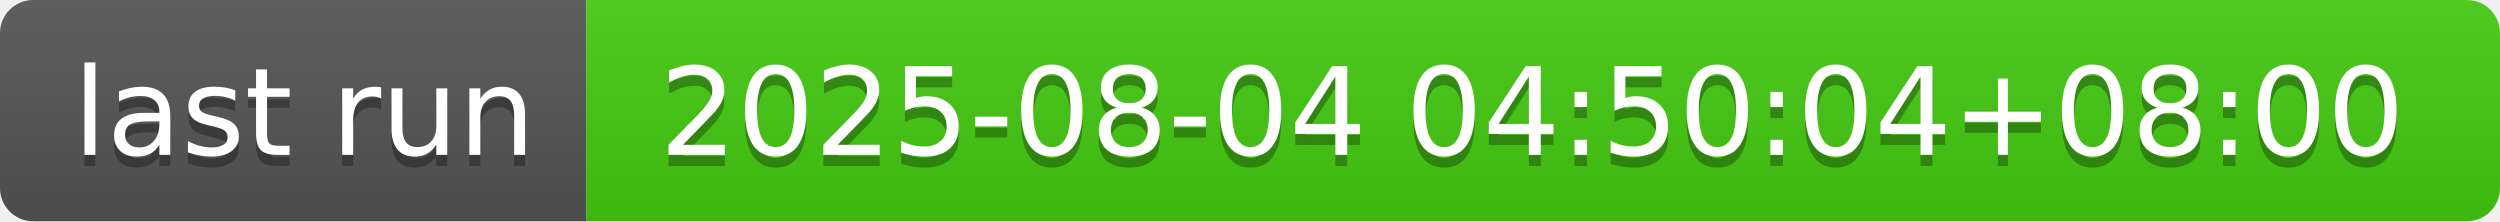
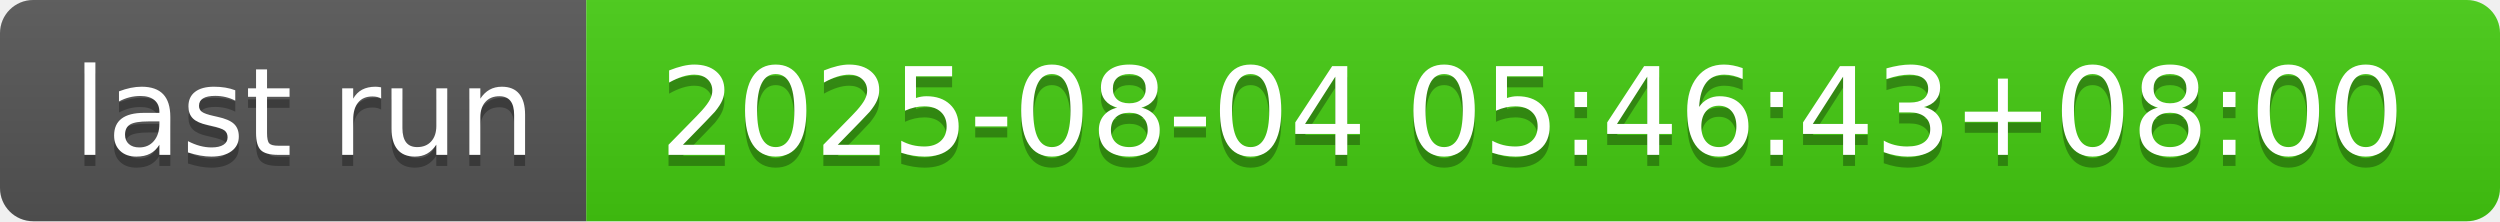
- <svg xmlns="http://www.w3.org/2000/svg" width="226" height="20" role="img" aria-label="last run: 2025-08-04 04:50:04+08:00">
+ <svg xmlns="http://www.w3.org/2000/svg" width="226" height="20" role="img" aria-label="last run: 2025-08-04 05:46:43+08:00">
  <linearGradient id="s" x2="0" y2="100%">
    <stop offset="0" stop-color="#bbb" stop-opacity=".1" />
    <stop offset="1" stop-opacity=".1" />
  </linearGradient>
  <clipPath id="r">
    <rect width="226" height="20" rx="3" fill="#fff" />
  </clipPath>
  <g clip-path="url(#r)">
    <rect width="53" height="20" fill="#555" />
    <rect x="53" width="173" height="20" fill="#4c1" />
    <rect width="226" height="20" fill="url(#s)" />
  </g>
  <g fill="#fff" text-anchor="middle" font-family="Verdana,Geneva,DejaVu Sans,sans-serif" text-rendering="geometricPrecision" font-size="110">
    <text aria-hidden="true" x="275" y="150" fill="#010101" fill-opacity=".3" transform="scale(.1)" textLength="430">last run</text>
    <text x="275" y="140" transform="scale(.1)" fill="#fff" textLength="430">last run</text>
-     <text aria-hidden="true" x="1385" y="150" fill="#010101" fill-opacity=".3" transform="scale(.1)" textLength="1630">2025-08-04 04:50:04+08:00</text>
-     <text x="1385" y="140" transform="scale(.1)" fill="#fff" textLength="1630">2025-08-04 04:50:04+08:00</text>
+     <text aria-hidden="true" x="1385" y="150" fill="#010101" fill-opacity=".3" transform="scale(.1)" textLength="1630">2025-08-04 05:46:43+08:00</text>
+     <text x="1385" y="140" transform="scale(.1)" fill="#fff" textLength="1630">2025-08-04 05:46:43+08:00</text>
  </g>
</svg>
